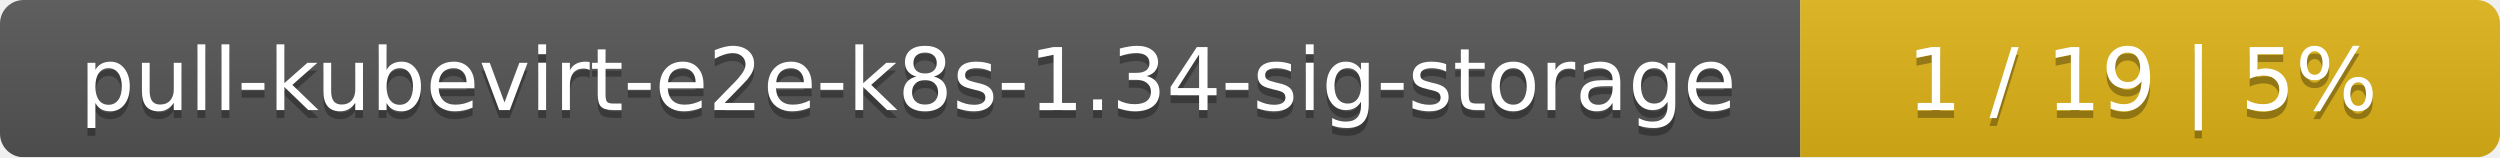
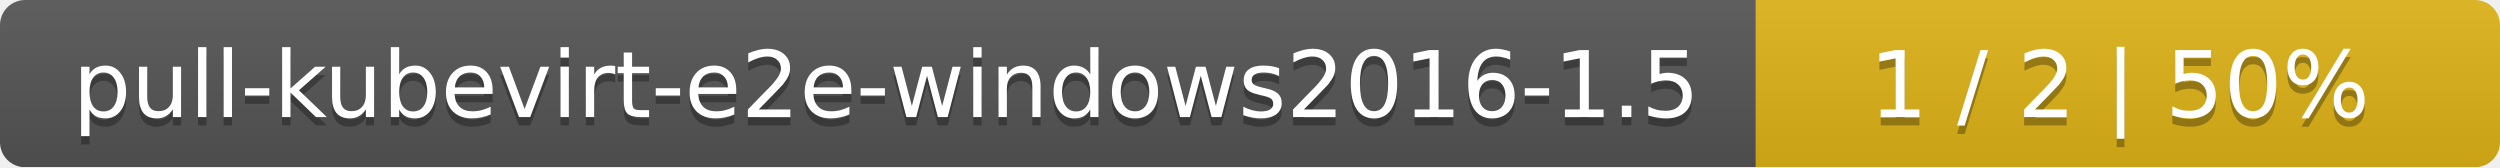
- <svg xmlns="http://www.w3.org/2000/svg" width="318" height="20">
+ <svg xmlns="http://www.w3.org/2000/svg" width="299" height="20">
  <linearGradient id="smooth" x2="0" y2="100%">
    <stop offset="0" stop-color="#bbb" stop-opacity=".1" />
    <stop offset="1" stop-opacity=".1" />
  </linearGradient>
  <mask id="round">
-     <rect width="318" height="20" rx="3" fill="#fff" />
+     <rect width="299" height="20" rx="3" fill="#fff" />
  </mask>
  <g mask="url(#round)">
-     <rect width="229" height="20" fill="#555" />
-     <rect x="229" width="89" height="20" fill="#dfb317" />
-     <rect width="318" height="20" fill="url(#smooth)" />
+     <rect width="210" height="20" fill="#555" />
+     <rect x="210" width="89" height="20" fill="#dfb317" />
+     <rect width="299" height="20" fill="url(#smooth)" />
  </g>
  <g fill="#fff" text-anchor="middle" font-family="DejaVu Sans,Verdana,Geneva,sans-serif" font-size="11">
-     <text x="115.5" y="15" fill="#010101" fill-opacity=".3">pull-kubevirt-e2e-k8s-1.34-sig-storage</text>
-     <text x="115.5" y="14">pull-kubevirt-e2e-k8s-1.34-sig-storage</text>
-     <text x="272.5" y="15" fill="#010101" fill-opacity=".3">1 / 19    |    5%</text>
-     <text x="272.5" y="14">1 / 19    |    5%</text>
+     <text x="106" y="15" fill="#010101" fill-opacity=".3">pull-kubevirt-e2e-windows2016-1.5</text>
+     <text x="106" y="14">pull-kubevirt-e2e-windows2016-1.5</text>
+     <text x="253.5" y="15" fill="#010101" fill-opacity=".3">1 / 2    |    50%</text>
+     <text x="253.5" y="14">1 / 2    |    50%</text>
  </g>
</svg>
